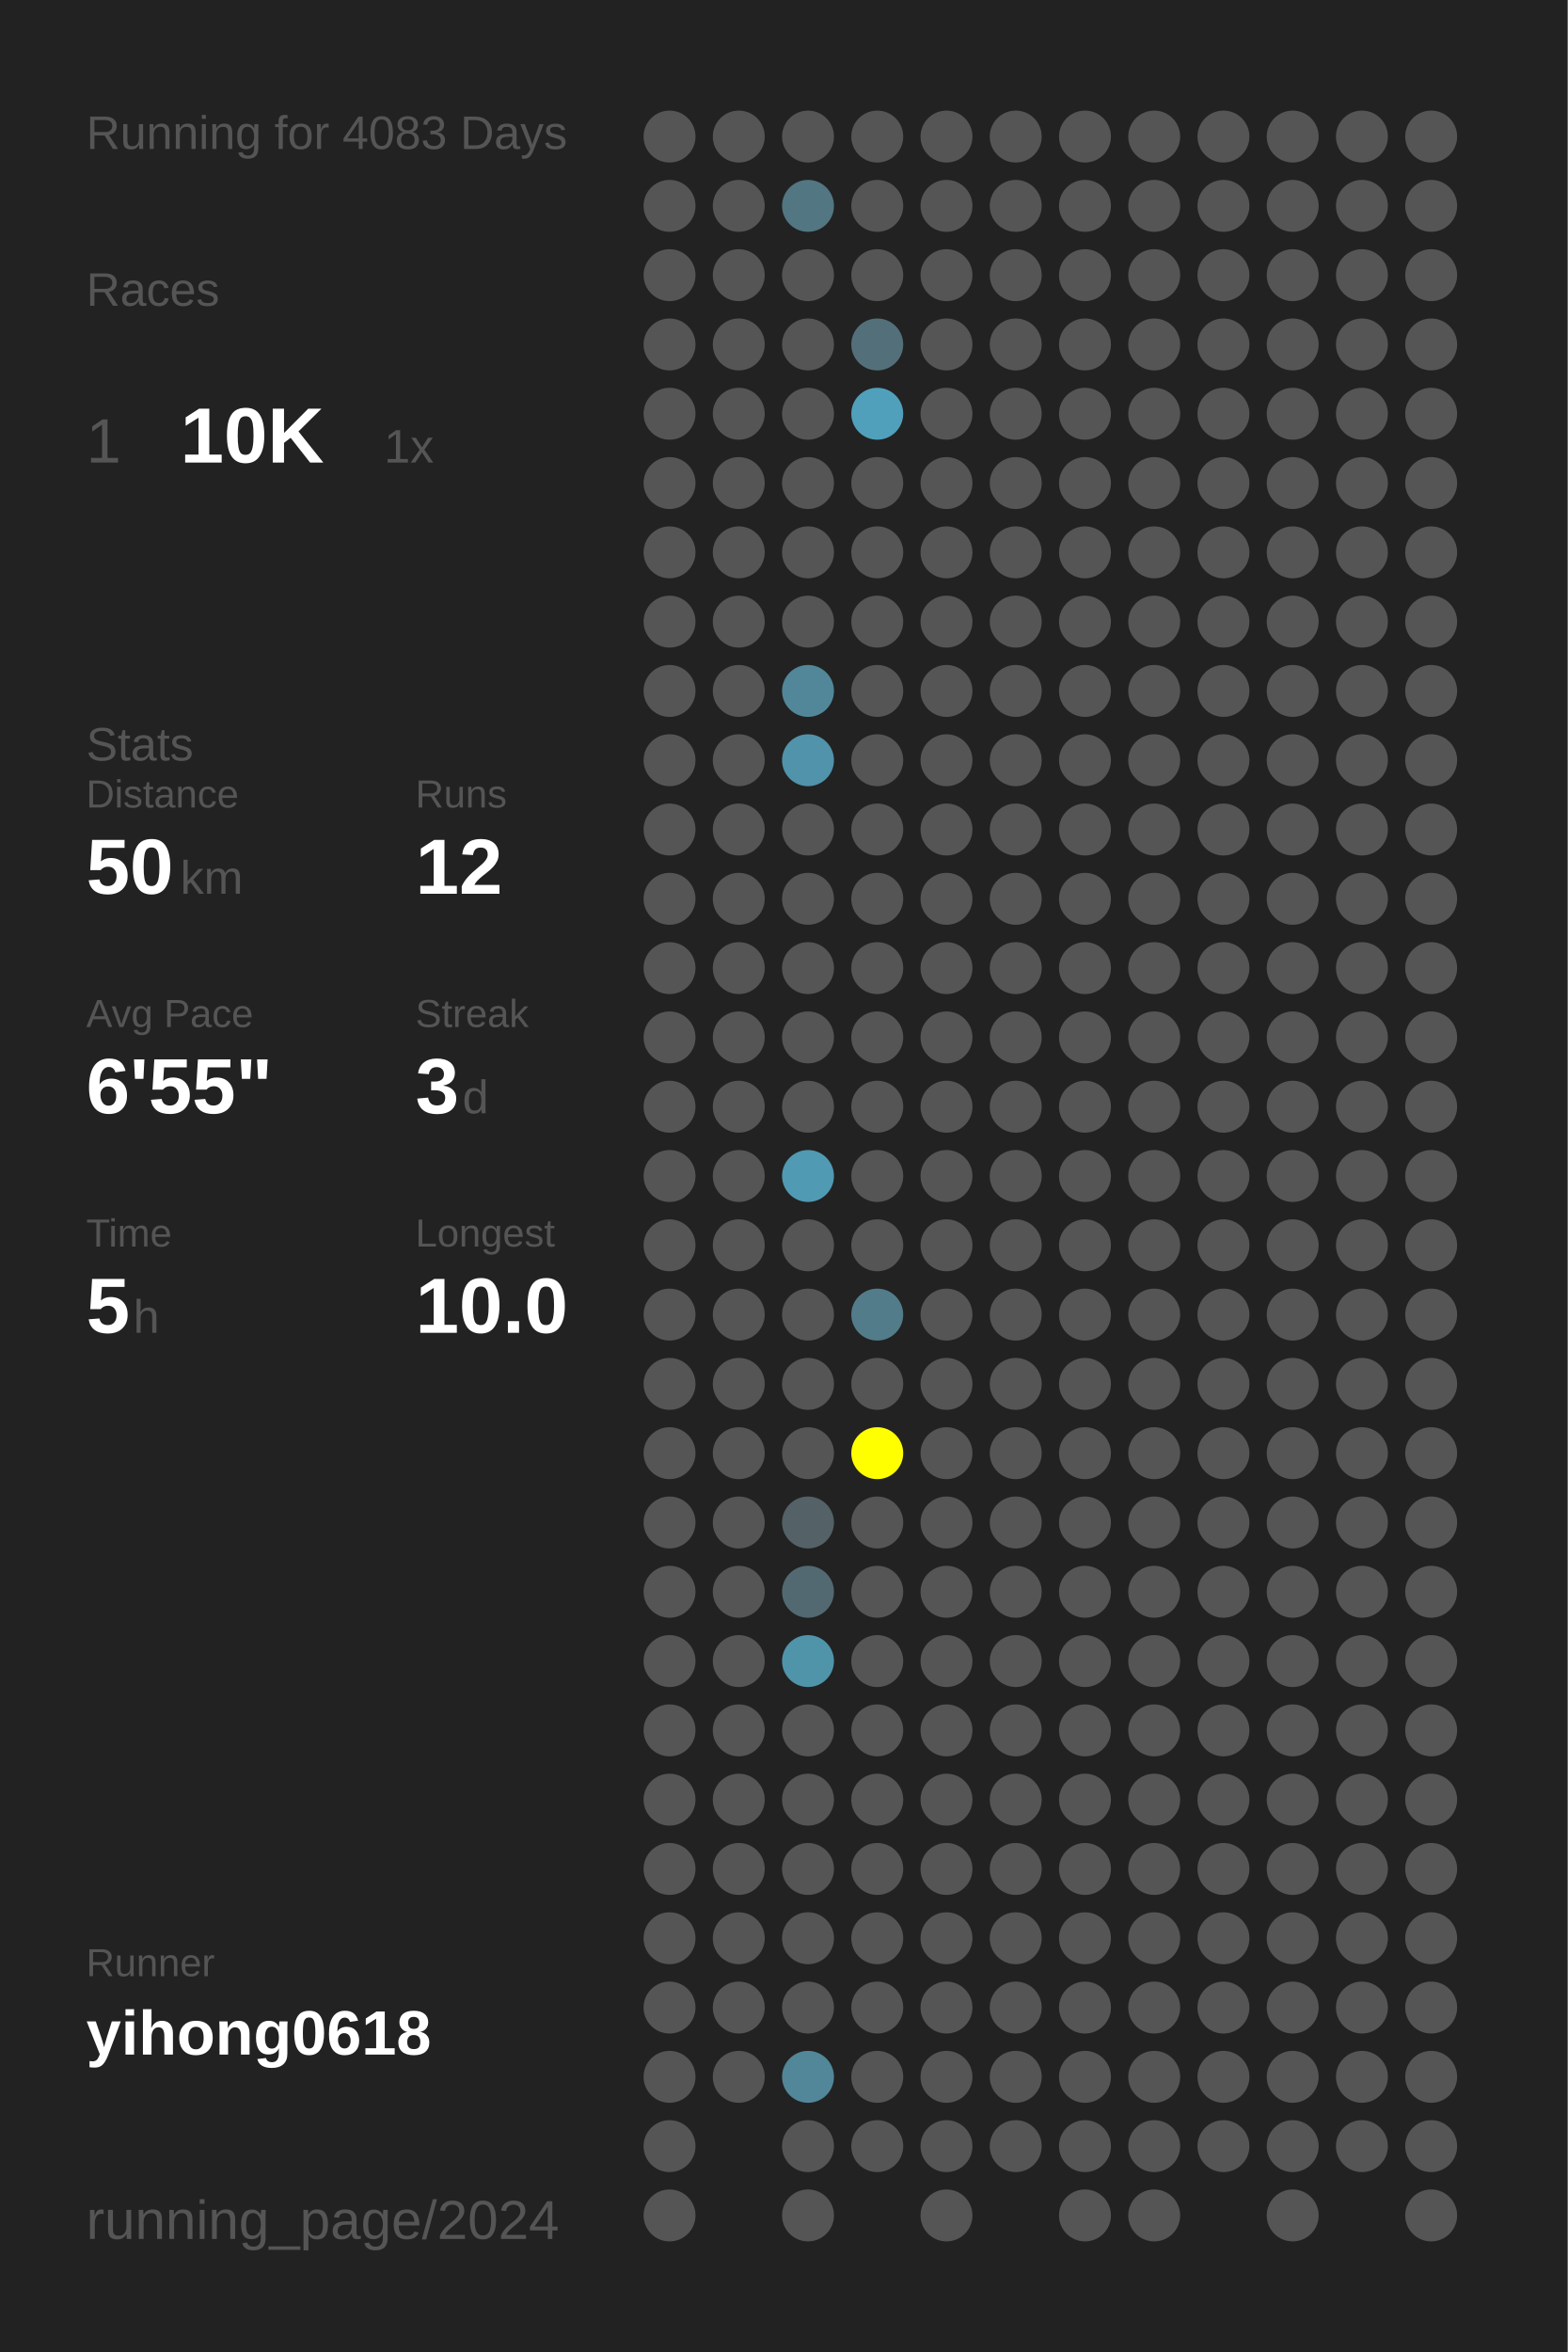
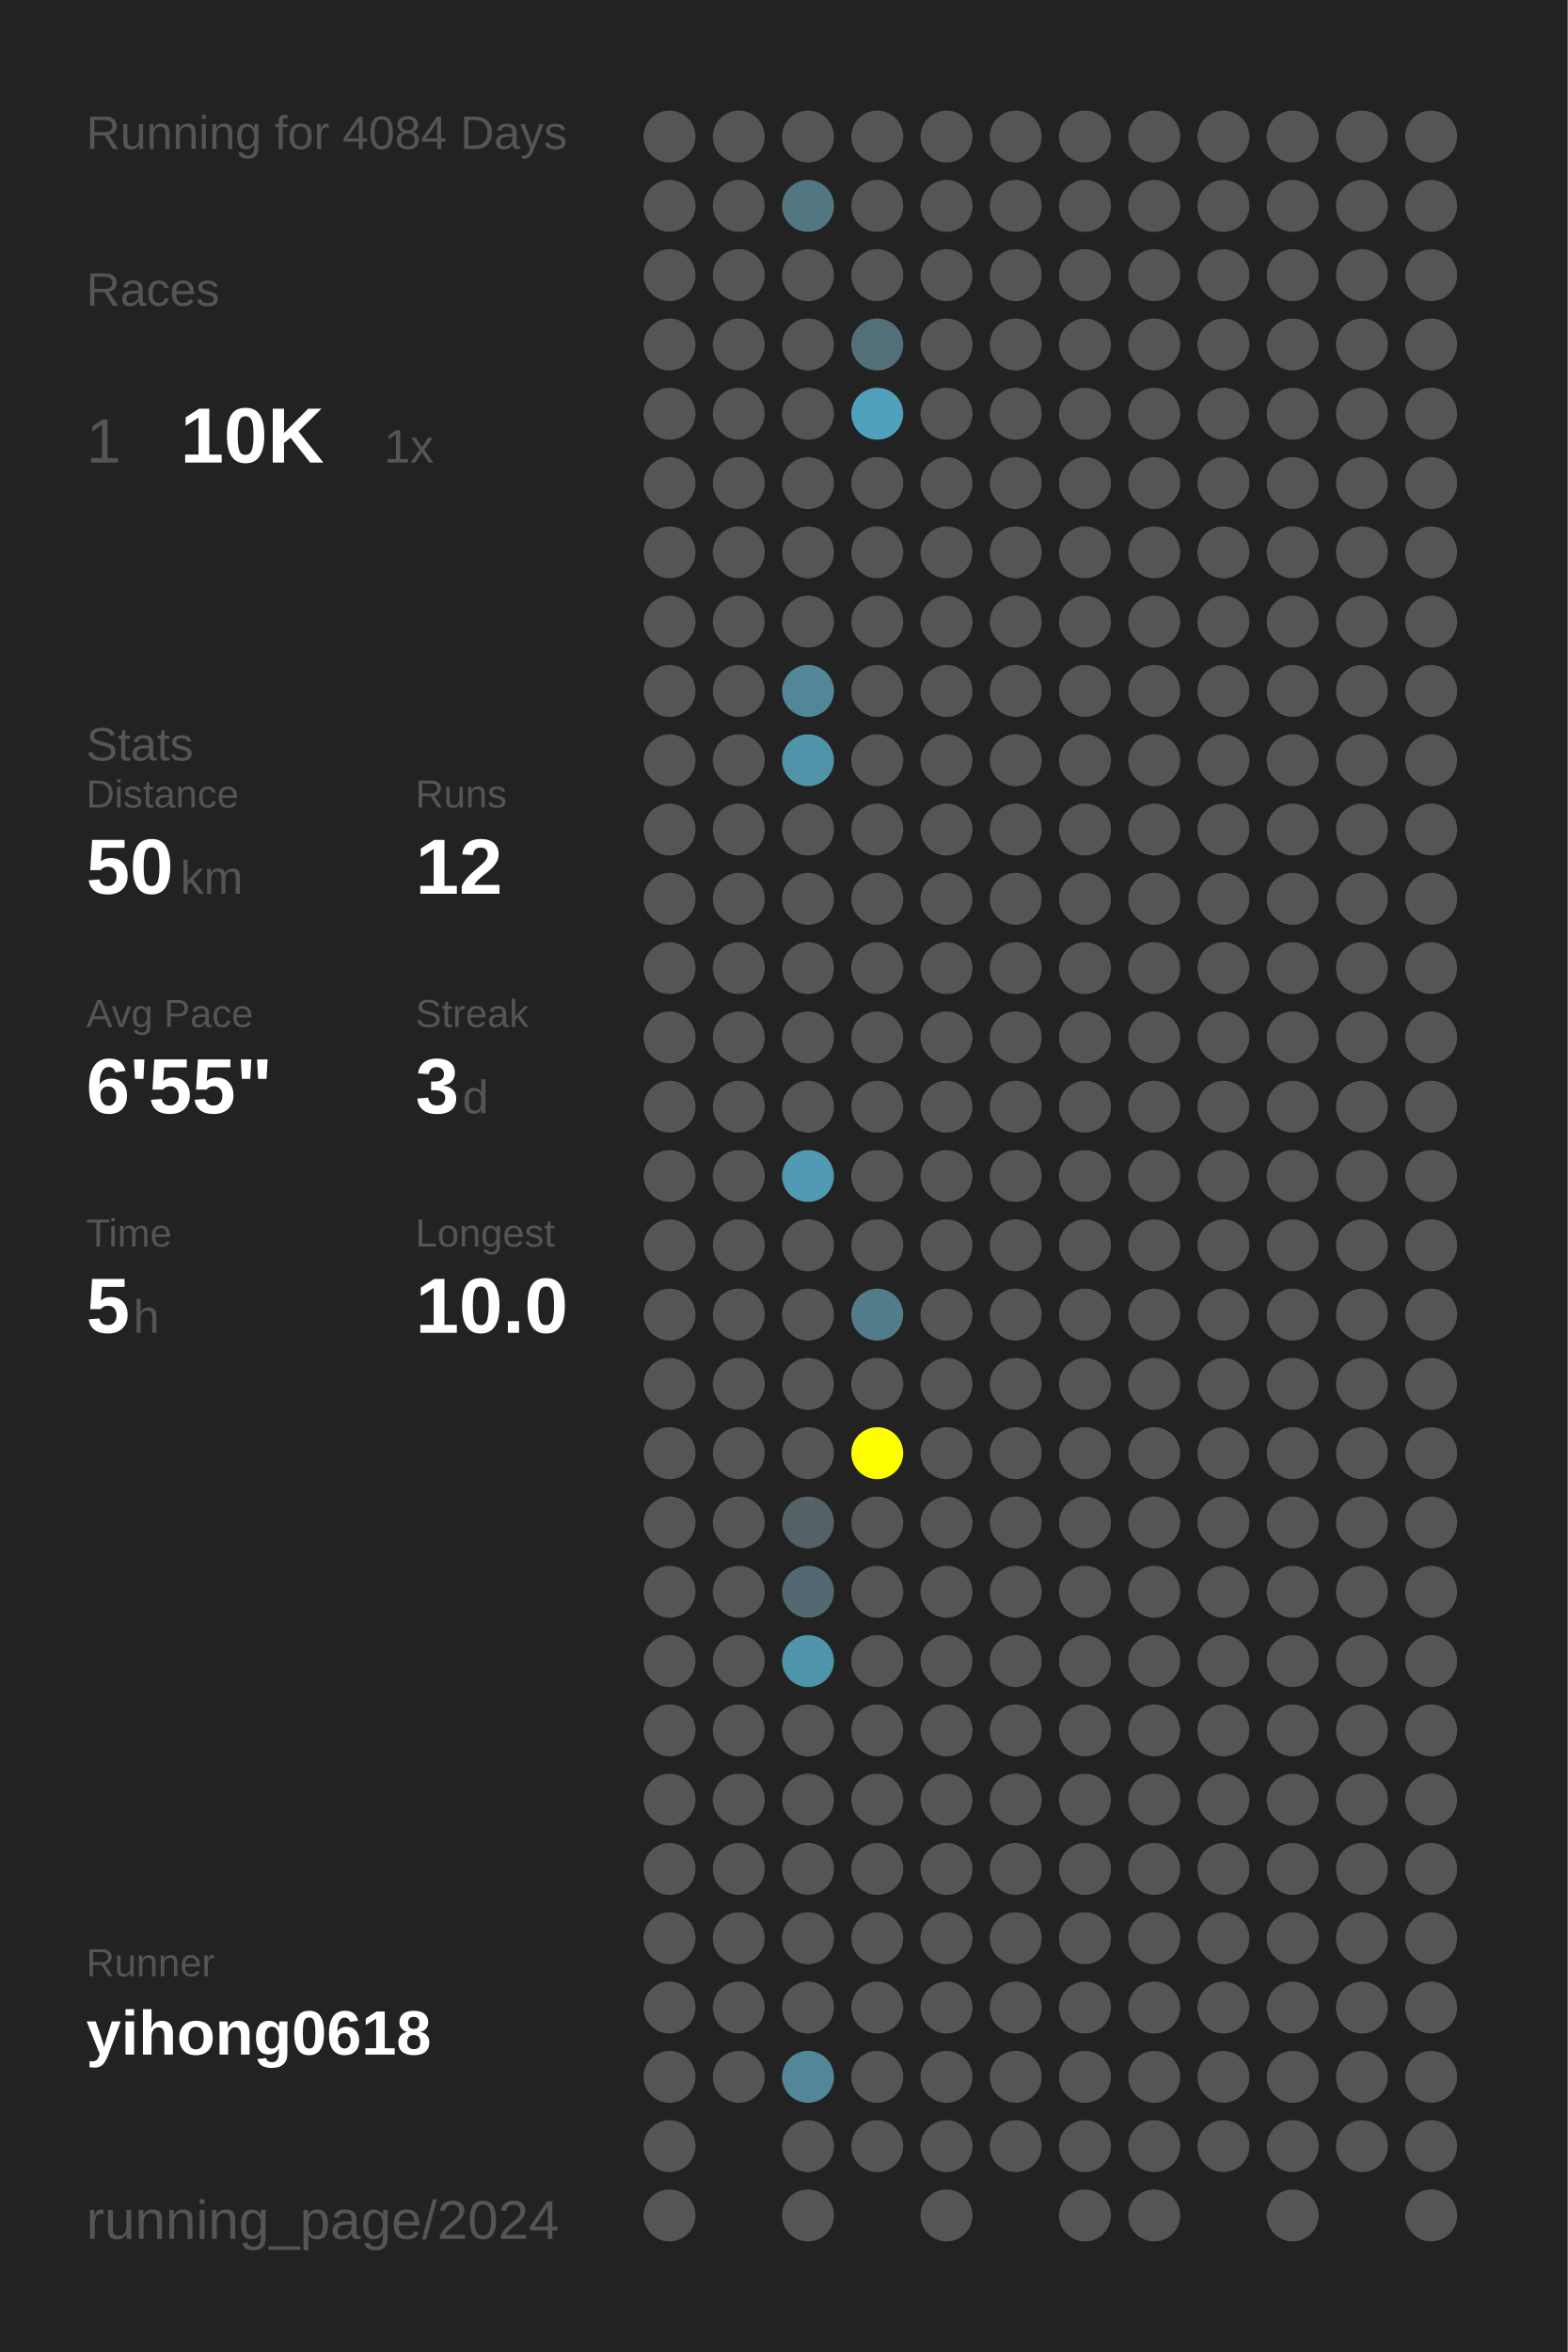
<svg xmlns="http://www.w3.org/2000/svg" baseProfile="full" height="300mm" version="1.1" viewBox="0,0,200,300" width="200mm">
  <defs />
  <rect fill="#222222" height="300" width="200" x="0" y="0" />
-   <text fill="#555555" style="font-size:6px; font-family:Arial;" x="11" y="19">Running for 4083 Days</text>
+   <text fill="#555555" style="font-size:6px; font-family:Arial;" x="11" y="19">Running for 4084 Days</text>
  <text fill="#555555" style="font-size:6px; font-family:Arial;" x="11" y="39">Races</text>
  <text fill="#555555" style="font-size:8px; font-family:Arial;" x="11" y="59">1</text>
  <text fill="#FFFFFF" style="font-size:10px; font-family:Arial; font-weight:bold;" x="23" y="59">10K</text>
  <text fill="#555555" style="font-size:6px; font-family:Arial;" x="49" y="59">1x</text>
  <text fill="#555555" style="font-size:6px; font-family:Arial;" x="11" y="97">Stats</text>
  <text fill="#555555" style="font-size:5px; font-family:Arial;" x="11" y="103">Distance</text>
  <text fill="#FFFFFF" style="font-size:10px; font-family:Arial; font-weight:bold;" x="11" y="114">50</text>
  <text fill="#555555" style="font-size:6px; font-family:Arial;" x="23" y="114">km</text>
  <text fill="#555555" style="font-size:5px; font-family:Arial;" x="53" y="103">Runs</text>
  <text fill="#FFFFFF" style="font-size:10px; font-family:Arial; font-weight:bold;" x="53" y="114">12</text>
  <text fill="#555555" style="font-size:5px; font-family:Arial;" x="11" y="131">Avg Pace</text>
  <text fill="#FFFFFF" style="font-size:10px; font-family:Arial; font-weight:bold;" x="11" y="142">6'55"</text>
  <text fill="#555555" style="font-size:5px; font-family:Arial;" x="53" y="131">Streak</text>
  <text fill="#FFFFFF" style="font-size:10px; font-family:Arial; font-weight:bold;" x="53" y="142">3</text>
  <text fill="#555555" style="font-size:6px; font-family:Arial;" x="59" y="142">d</text>
  <text fill="#555555" style="font-size:5px; font-family:Arial;" x="11" y="159">Time</text>
  <text fill="#FFFFFF" style="font-size:10px; font-family:Arial; font-weight:bold;" x="11" y="170">5</text>
  <text fill="#555555" style="font-size:6px; font-family:Arial;" x="17" y="170">h</text>
  <text fill="#555555" style="font-size:5px; font-family:Arial;" x="53" y="159">Longest</text>
  <text fill="#FFFFFF" style="font-size:10px; font-family:Arial; font-weight:bold;" x="53" y="170">10.0</text>
  <text fill="#555555" style="font-size:5px; font-family:Arial;" x="11" y="252.065">Runner</text>
  <text fill="#FFFFFF" style="font-size:8px; font-family:Arial; font-weight:bold;" x="11" y="262.065">yihong0618</text>
  <text fill="#555555" style="font-size:7px; font-family:Arial;" x="11" y="285.581">running_page/2024</text>
  <circle cx="85.417" cy="17.419" fill="#555555" r="3.312" />
  <circle cx="85.417" cy="26.258" fill="#555555" r="3.312" />
  <circle cx="85.417" cy="35.097" fill="#555555" r="3.312" />
  <circle cx="85.417" cy="43.935" fill="#555555" r="3.312" />
  <circle cx="85.417" cy="52.774" fill="#555555" r="3.312" />
  <circle cx="85.417" cy="61.613" fill="#555555" r="3.312" />
  <circle cx="85.417" cy="70.452" fill="#555555" r="3.312" />
  <circle cx="85.417" cy="79.29" fill="#555555" r="3.312" />
  <circle cx="85.417" cy="88.129" fill="#555555" r="3.312" />
  <circle cx="85.417" cy="96.968" fill="#555555" r="3.312" />
  <circle cx="85.417" cy="105.806" fill="#555555" r="3.312" />
  <circle cx="85.417" cy="114.645" fill="#555555" r="3.312" />
  <circle cx="85.417" cy="123.484" fill="#555555" r="3.312" />
  <circle cx="85.417" cy="132.323" fill="#555555" r="3.312" />
  <circle cx="85.417" cy="141.161" fill="#555555" r="3.312" />
  <circle cx="85.417" cy="150" fill="#555555" r="3.312" />
  <circle cx="85.417" cy="158.839" fill="#555555" r="3.312" />
  <circle cx="85.417" cy="167.677" fill="#555555" r="3.312" />
  <circle cx="85.417" cy="176.516" fill="#555555" r="3.312" />
  <circle cx="85.417" cy="185.355" fill="#555555" r="3.312" />
  <circle cx="85.417" cy="194.194" fill="#555555" r="3.312" />
  <circle cx="85.417" cy="203.032" fill="#555555" r="3.312" />
  <circle cx="85.417" cy="211.871" fill="#555555" r="3.312" />
  <circle cx="85.417" cy="220.71" fill="#555555" r="3.312" />
  <circle cx="85.417" cy="229.548" fill="#555555" r="3.312" />
  <circle cx="85.417" cy="238.387" fill="#555555" r="3.312" />
  <circle cx="85.417" cy="247.226" fill="#555555" r="3.312" />
  <circle cx="85.417" cy="256.065" fill="#555555" r="3.312" />
  <circle cx="85.417" cy="264.903" fill="#555555" r="3.312" />
  <circle cx="85.417" cy="273.742" fill="#555555" r="3.312" />
  <circle cx="85.417" cy="282.581" fill="#555555" r="3.312" />
  <circle cx="94.25" cy="17.419" fill="#555555" r="3.312" />
  <circle cx="94.25" cy="26.258" fill="#555555" r="3.312" />
  <circle cx="94.25" cy="35.097" fill="#555555" r="3.312" />
  <circle cx="94.25" cy="43.935" fill="#555555" r="3.312" />
  <circle cx="94.25" cy="52.774" fill="#555555" r="3.312" />
  <circle cx="94.25" cy="61.613" fill="#555555" r="3.312" />
  <circle cx="94.25" cy="70.452" fill="#555555" r="3.312" />
  <circle cx="94.25" cy="79.29" fill="#555555" r="3.312" />
  <circle cx="94.25" cy="88.129" fill="#555555" r="3.312" />
  <circle cx="94.25" cy="96.968" fill="#555555" r="3.312" />
  <circle cx="94.25" cy="105.806" fill="#555555" r="3.312" />
  <circle cx="94.25" cy="114.645" fill="#555555" r="3.312" />
  <circle cx="94.25" cy="123.484" fill="#555555" r="3.312" />
  <circle cx="94.25" cy="132.323" fill="#555555" r="3.312" />
  <circle cx="94.25" cy="141.161" fill="#555555" r="3.312" />
  <circle cx="94.25" cy="150" fill="#555555" r="3.312" />
  <circle cx="94.25" cy="158.839" fill="#555555" r="3.312" />
  <circle cx="94.25" cy="167.677" fill="#555555" r="3.312" />
  <circle cx="94.25" cy="176.516" fill="#555555" r="3.312" />
  <circle cx="94.25" cy="185.355" fill="#555555" r="3.312" />
  <circle cx="94.25" cy="194.194" fill="#555555" r="3.312" />
  <circle cx="94.25" cy="203.032" fill="#555555" r="3.312" />
  <circle cx="94.25" cy="211.871" fill="#555555" r="3.312" />
  <circle cx="94.25" cy="220.71" fill="#555555" r="3.312" />
  <circle cx="94.25" cy="229.548" fill="#555555" r="3.312" />
  <circle cx="94.25" cy="238.387" fill="#555555" r="3.312" />
  <circle cx="94.25" cy="247.226" fill="#555555" r="3.312" />
  <circle cx="94.25" cy="256.065" fill="#555555" r="3.312" />
  <circle cx="94.25" cy="264.903" fill="#555555" r="3.312" />
  <circle cx="103.083" cy="17.419" fill="#555555" r="3.312" />
  <circle cx="103.083" cy="26.258" fill="#527682" r="3.312" />
  <circle cx="103.083" cy="35.097" fill="#555555" r="3.312" />
  <circle cx="103.083" cy="43.935" fill="#555555" r="3.312" />
  <circle cx="103.083" cy="52.774" fill="#555555" r="3.312" />
  <circle cx="103.083" cy="61.613" fill="#555555" r="3.312" />
  <circle cx="103.083" cy="70.452" fill="#555555" r="3.312" />
  <circle cx="103.083" cy="79.29" fill="#555555" r="3.312" />
  <circle cx="103.083" cy="88.129" fill="#518799" r="3.312" />
  <circle cx="103.083" cy="96.968" fill="#5093aa" r="3.312" />
  <circle cx="103.083" cy="105.806" fill="#555555" r="3.312" />
  <circle cx="103.083" cy="114.645" fill="#555555" r="3.312" />
  <circle cx="103.083" cy="123.484" fill="#555555" r="3.312" />
  <circle cx="103.083" cy="132.323" fill="#555555" r="3.312" />
  <circle cx="103.083" cy="141.161" fill="#555555" r="3.312" />
  <circle cx="103.083" cy="150" fill="#509ab3" r="3.312" />
  <circle cx="103.083" cy="158.839" fill="#555555" r="3.312" />
  <circle cx="103.083" cy="167.677" fill="#555555" r="3.312" />
  <circle cx="103.083" cy="176.516" fill="#555555" r="3.312" />
  <circle cx="103.083" cy="185.355" fill="#555555" r="3.312" />
  <circle cx="103.083" cy="194.194" fill="#546166" r="3.312" />
  <circle cx="103.083" cy="203.032" fill="#536971" r="3.312" />
  <circle cx="103.083" cy="211.871" fill="#5094aa" r="3.312" />
  <circle cx="103.083" cy="220.71" fill="#555555" r="3.312" />
  <circle cx="103.083" cy="229.548" fill="#555555" r="3.312" />
  <circle cx="103.083" cy="238.387" fill="#555555" r="3.312" />
  <circle cx="103.083" cy="247.226" fill="#555555" r="3.312" />
  <circle cx="103.083" cy="256.065" fill="#555555" r="3.312" />
  <circle cx="103.083" cy="264.903" fill="#518799" r="3.312" />
  <circle cx="103.083" cy="273.742" fill="#555555" r="3.312" />
  <circle cx="103.083" cy="282.581" fill="#555555" r="3.312" />
  <circle cx="111.917" cy="17.419" fill="#555555" r="3.312" />
  <circle cx="111.917" cy="26.258" fill="#555555" r="3.312" />
  <circle cx="111.917" cy="35.097" fill="#555555" r="3.312" />
  <circle cx="111.917" cy="43.935" fill="#53707a" r="3.312" />
  <circle cx="111.917" cy="52.774" fill="#50a0bb" r="3.312" />
  <circle cx="111.917" cy="61.613" fill="#555555" r="3.312" />
  <circle cx="111.917" cy="70.452" fill="#555555" r="3.312" />
  <circle cx="111.917" cy="79.29" fill="#555555" r="3.312" />
  <circle cx="111.917" cy="88.129" fill="#555555" r="3.312" />
  <circle cx="111.917" cy="96.968" fill="#555555" r="3.312" />
  <circle cx="111.917" cy="105.806" fill="#555555" r="3.312" />
  <circle cx="111.917" cy="114.645" fill="#555555" r="3.312" />
  <circle cx="111.917" cy="123.484" fill="#555555" r="3.312" />
  <circle cx="111.917" cy="132.323" fill="#555555" r="3.312" />
  <circle cx="111.917" cy="141.161" fill="#555555" r="3.312" />
  <circle cx="111.917" cy="150" fill="#555555" r="3.312" />
  <circle cx="111.917" cy="158.839" fill="#555555" r="3.312" />
  <circle cx="111.917" cy="167.677" fill="#527c8a" r="3.312" />
  <circle cx="111.917" cy="176.516" fill="#555555" r="3.312" />
  <circle cx="111.917" cy="185.355" fill="#FFFF00" r="3.312" />
  <circle cx="111.917" cy="194.194" fill="#555555" r="3.312" />
  <circle cx="111.917" cy="203.032" fill="#555555" r="3.312" />
  <circle cx="111.917" cy="211.871" fill="#555555" r="3.312" />
  <circle cx="111.917" cy="220.71" fill="#555555" r="3.312" />
  <circle cx="111.917" cy="229.548" fill="#555555" r="3.312" />
  <circle cx="111.917" cy="238.387" fill="#555555" r="3.312" />
  <circle cx="111.917" cy="247.226" fill="#555555" r="3.312" />
  <circle cx="111.917" cy="256.065" fill="#555555" r="3.312" />
  <circle cx="111.917" cy="264.903" fill="#555555" r="3.312" />
  <circle cx="111.917" cy="273.742" fill="#555555" r="3.312" />
  <circle cx="120.75" cy="17.419" fill="#555555" r="3.312" />
  <circle cx="120.75" cy="26.258" fill="#555555" r="3.312" />
  <circle cx="120.75" cy="35.097" fill="#555555" r="3.312" />
  <circle cx="120.75" cy="43.935" fill="#555555" r="3.312" />
  <circle cx="120.75" cy="52.774" fill="#555555" r="3.312" />
  <circle cx="120.75" cy="61.613" fill="#555555" r="3.312" />
  <circle cx="120.75" cy="70.452" fill="#555555" r="3.312" />
  <circle cx="120.75" cy="79.29" fill="#555555" r="3.312" />
  <circle cx="120.75" cy="88.129" fill="#555555" r="3.312" />
  <circle cx="120.75" cy="96.968" fill="#555555" r="3.312" />
  <circle cx="120.75" cy="105.806" fill="#555555" r="3.312" />
  <circle cx="120.75" cy="114.645" fill="#555555" r="3.312" />
  <circle cx="120.75" cy="123.484" fill="#555555" r="3.312" />
  <circle cx="120.75" cy="132.323" fill="#555555" r="3.312" />
  <circle cx="120.75" cy="141.161" fill="#555555" r="3.312" />
  <circle cx="120.75" cy="150" fill="#555555" r="3.312" />
  <circle cx="120.75" cy="158.839" fill="#555555" r="3.312" />
  <circle cx="120.75" cy="167.677" fill="#555555" r="3.312" />
  <circle cx="120.75" cy="176.516" fill="#555555" r="3.312" />
  <circle cx="120.75" cy="185.355" fill="#555555" r="3.312" />
  <circle cx="120.75" cy="194.194" fill="#555555" r="3.312" />
  <circle cx="120.75" cy="203.032" fill="#555555" r="3.312" />
  <circle cx="120.75" cy="211.871" fill="#555555" r="3.312" />
  <circle cx="120.75" cy="220.71" fill="#555555" r="3.312" />
  <circle cx="120.75" cy="229.548" fill="#555555" r="3.312" />
  <circle cx="120.75" cy="238.387" fill="#555555" r="3.312" />
  <circle cx="120.75" cy="247.226" fill="#555555" r="3.312" />
  <circle cx="120.75" cy="256.065" fill="#555555" r="3.312" />
  <circle cx="120.75" cy="264.903" fill="#555555" r="3.312" />
  <circle cx="120.75" cy="273.742" fill="#555555" r="3.312" />
  <circle cx="120.75" cy="282.581" fill="#555555" r="3.312" />
  <circle cx="129.583" cy="17.419" fill="#555555" r="3.312" />
  <circle cx="129.583" cy="26.258" fill="#555555" r="3.312" />
  <circle cx="129.583" cy="35.097" fill="#555555" r="3.312" />
  <circle cx="129.583" cy="43.935" fill="#555555" r="3.312" />
  <circle cx="129.583" cy="52.774" fill="#555555" r="3.312" />
  <circle cx="129.583" cy="61.613" fill="#555555" r="3.312" />
  <circle cx="129.583" cy="70.452" fill="#555555" r="3.312" />
  <circle cx="129.583" cy="79.29" fill="#555555" r="3.312" />
  <circle cx="129.583" cy="88.129" fill="#555555" r="3.312" />
  <circle cx="129.583" cy="96.968" fill="#555555" r="3.312" />
  <circle cx="129.583" cy="105.806" fill="#555555" r="3.312" />
  <circle cx="129.583" cy="114.645" fill="#555555" r="3.312" />
  <circle cx="129.583" cy="123.484" fill="#555555" r="3.312" />
  <circle cx="129.583" cy="132.323" fill="#555555" r="3.312" />
  <circle cx="129.583" cy="141.161" fill="#555555" r="3.312" />
  <circle cx="129.583" cy="150" fill="#555555" r="3.312" />
  <circle cx="129.583" cy="158.839" fill="#555555" r="3.312" />
  <circle cx="129.583" cy="167.677" fill="#555555" r="3.312" />
  <circle cx="129.583" cy="176.516" fill="#555555" r="3.312" />
  <circle cx="129.583" cy="185.355" fill="#555555" r="3.312" />
  <circle cx="129.583" cy="194.194" fill="#555555" r="3.312" />
  <circle cx="129.583" cy="203.032" fill="#555555" r="3.312" />
  <circle cx="129.583" cy="211.871" fill="#555555" r="3.312" />
  <circle cx="129.583" cy="220.71" fill="#555555" r="3.312" />
  <circle cx="129.583" cy="229.548" fill="#555555" r="3.312" />
  <circle cx="129.583" cy="238.387" fill="#555555" r="3.312" />
  <circle cx="129.583" cy="247.226" fill="#555555" r="3.312" />
  <circle cx="129.583" cy="256.065" fill="#555555" r="3.312" />
  <circle cx="129.583" cy="264.903" fill="#555555" r="3.312" />
  <circle cx="129.583" cy="273.742" fill="#555555" r="3.312" />
  <circle cx="138.417" cy="17.419" fill="#555555" r="3.312" />
  <circle cx="138.417" cy="26.258" fill="#555555" r="3.312" />
  <circle cx="138.417" cy="35.097" fill="#555555" r="3.312" />
  <circle cx="138.417" cy="43.935" fill="#555555" r="3.312" />
  <circle cx="138.417" cy="52.774" fill="#555555" r="3.312" />
  <circle cx="138.417" cy="61.613" fill="#555555" r="3.312" />
  <circle cx="138.417" cy="70.452" fill="#555555" r="3.312" />
  <circle cx="138.417" cy="79.29" fill="#555555" r="3.312" />
  <circle cx="138.417" cy="88.129" fill="#555555" r="3.312" />
  <circle cx="138.417" cy="96.968" fill="#555555" r="3.312" />
  <circle cx="138.417" cy="105.806" fill="#555555" r="3.312" />
  <circle cx="138.417" cy="114.645" fill="#555555" r="3.312" />
  <circle cx="138.417" cy="123.484" fill="#555555" r="3.312" />
  <circle cx="138.417" cy="132.323" fill="#555555" r="3.312" />
  <circle cx="138.417" cy="141.161" fill="#555555" r="3.312" />
  <circle cx="138.417" cy="150" fill="#555555" r="3.312" />
  <circle cx="138.417" cy="158.839" fill="#555555" r="3.312" />
  <circle cx="138.417" cy="167.677" fill="#555555" r="3.312" />
  <circle cx="138.417" cy="176.516" fill="#555555" r="3.312" />
  <circle cx="138.417" cy="185.355" fill="#555555" r="3.312" />
  <circle cx="138.417" cy="194.194" fill="#555555" r="3.312" />
  <circle cx="138.417" cy="203.032" fill="#555555" r="3.312" />
  <circle cx="138.417" cy="211.871" fill="#555555" r="3.312" />
  <circle cx="138.417" cy="220.71" fill="#555555" r="3.312" />
  <circle cx="138.417" cy="229.548" fill="#555555" r="3.312" />
  <circle cx="138.417" cy="238.387" fill="#555555" r="3.312" />
  <circle cx="138.417" cy="247.226" fill="#555555" r="3.312" />
  <circle cx="138.417" cy="256.065" fill="#555555" r="3.312" />
  <circle cx="138.417" cy="264.903" fill="#555555" r="3.312" />
  <circle cx="138.417" cy="273.742" fill="#555555" r="3.312" />
  <circle cx="138.417" cy="282.581" fill="#555555" r="3.312" />
  <circle cx="147.25" cy="17.419" fill="#555555" r="3.312" />
  <circle cx="147.25" cy="26.258" fill="#555555" r="3.312" />
  <circle cx="147.25" cy="35.097" fill="#555555" r="3.312" />
  <circle cx="147.25" cy="43.935" fill="#555555" r="3.312" />
  <circle cx="147.25" cy="52.774" fill="#555555" r="3.312" />
  <circle cx="147.25" cy="61.613" fill="#555555" r="3.312" />
  <circle cx="147.25" cy="70.452" fill="#555555" r="3.312" />
  <circle cx="147.25" cy="79.29" fill="#555555" r="3.312" />
  <circle cx="147.25" cy="88.129" fill="#555555" r="3.312" />
  <circle cx="147.25" cy="96.968" fill="#555555" r="3.312" />
  <circle cx="147.25" cy="105.806" fill="#555555" r="3.312" />
  <circle cx="147.25" cy="114.645" fill="#555555" r="3.312" />
  <circle cx="147.25" cy="123.484" fill="#555555" r="3.312" />
  <circle cx="147.25" cy="132.323" fill="#555555" r="3.312" />
  <circle cx="147.25" cy="141.161" fill="#555555" r="3.312" />
  <circle cx="147.25" cy="150" fill="#555555" r="3.312" />
  <circle cx="147.25" cy="158.839" fill="#555555" r="3.312" />
  <circle cx="147.25" cy="167.677" fill="#555555" r="3.312" />
  <circle cx="147.25" cy="176.516" fill="#555555" r="3.312" />
  <circle cx="147.25" cy="185.355" fill="#555555" r="3.312" />
  <circle cx="147.25" cy="194.194" fill="#555555" r="3.312" />
  <circle cx="147.25" cy="203.032" fill="#555555" r="3.312" />
  <circle cx="147.25" cy="211.871" fill="#555555" r="3.312" />
  <circle cx="147.25" cy="220.71" fill="#555555" r="3.312" />
  <circle cx="147.25" cy="229.548" fill="#555555" r="3.312" />
  <circle cx="147.25" cy="238.387" fill="#555555" r="3.312" />
  <circle cx="147.25" cy="247.226" fill="#555555" r="3.312" />
  <circle cx="147.25" cy="256.065" fill="#555555" r="3.312" />
  <circle cx="147.25" cy="264.903" fill="#555555" r="3.312" />
  <circle cx="147.25" cy="273.742" fill="#555555" r="3.312" />
  <circle cx="147.25" cy="282.581" fill="#555555" r="3.312" />
  <circle cx="156.083" cy="17.419" fill="#555555" r="3.312" />
  <circle cx="156.083" cy="26.258" fill="#555555" r="3.312" />
  <circle cx="156.083" cy="35.097" fill="#555555" r="3.312" />
  <circle cx="156.083" cy="43.935" fill="#555555" r="3.312" />
  <circle cx="156.083" cy="52.774" fill="#555555" r="3.312" />
  <circle cx="156.083" cy="61.613" fill="#555555" r="3.312" />
  <circle cx="156.083" cy="70.452" fill="#555555" r="3.312" />
  <circle cx="156.083" cy="79.29" fill="#555555" r="3.312" />
  <circle cx="156.083" cy="88.129" fill="#555555" r="3.312" />
  <circle cx="156.083" cy="96.968" fill="#555555" r="3.312" />
  <circle cx="156.083" cy="105.806" fill="#555555" r="3.312" />
  <circle cx="156.083" cy="114.645" fill="#555555" r="3.312" />
  <circle cx="156.083" cy="123.484" fill="#555555" r="3.312" />
  <circle cx="156.083" cy="132.323" fill="#555555" r="3.312" />
  <circle cx="156.083" cy="141.161" fill="#555555" r="3.312" />
  <circle cx="156.083" cy="150" fill="#555555" r="3.312" />
  <circle cx="156.083" cy="158.839" fill="#555555" r="3.312" />
  <circle cx="156.083" cy="167.677" fill="#555555" r="3.312" />
  <circle cx="156.083" cy="176.516" fill="#555555" r="3.312" />
  <circle cx="156.083" cy="185.355" fill="#555555" r="3.312" />
  <circle cx="156.083" cy="194.194" fill="#555555" r="3.312" />
  <circle cx="156.083" cy="203.032" fill="#555555" r="3.312" />
  <circle cx="156.083" cy="211.871" fill="#555555" r="3.312" />
  <circle cx="156.083" cy="220.71" fill="#555555" r="3.312" />
  <circle cx="156.083" cy="229.548" fill="#555555" r="3.312" />
  <circle cx="156.083" cy="238.387" fill="#555555" r="3.312" />
  <circle cx="156.083" cy="247.226" fill="#555555" r="3.312" />
  <circle cx="156.083" cy="256.065" fill="#555555" r="3.312" />
  <circle cx="156.083" cy="264.903" fill="#555555" r="3.312" />
  <circle cx="156.083" cy="273.742" fill="#555555" r="3.312" />
  <circle cx="164.917" cy="17.419" fill="#555555" r="3.312" />
  <circle cx="164.917" cy="26.258" fill="#555555" r="3.312" />
  <circle cx="164.917" cy="35.097" fill="#555555" r="3.312" />
  <circle cx="164.917" cy="43.935" fill="#555555" r="3.312" />
  <circle cx="164.917" cy="52.774" fill="#555555" r="3.312" />
  <circle cx="164.917" cy="61.613" fill="#555555" r="3.312" />
  <circle cx="164.917" cy="70.452" fill="#555555" r="3.312" />
  <circle cx="164.917" cy="79.29" fill="#555555" r="3.312" />
  <circle cx="164.917" cy="88.129" fill="#555555" r="3.312" />
  <circle cx="164.917" cy="96.968" fill="#555555" r="3.312" />
  <circle cx="164.917" cy="105.806" fill="#555555" r="3.312" />
  <circle cx="164.917" cy="114.645" fill="#555555" r="3.312" />
  <circle cx="164.917" cy="123.484" fill="#555555" r="3.312" />
  <circle cx="164.917" cy="132.323" fill="#555555" r="3.312" />
  <circle cx="164.917" cy="141.161" fill="#555555" r="3.312" />
  <circle cx="164.917" cy="150" fill="#555555" r="3.312" />
  <circle cx="164.917" cy="158.839" fill="#555555" r="3.312" />
  <circle cx="164.917" cy="167.677" fill="#555555" r="3.312" />
  <circle cx="164.917" cy="176.516" fill="#555555" r="3.312" />
  <circle cx="164.917" cy="185.355" fill="#555555" r="3.312" />
  <circle cx="164.917" cy="194.194" fill="#555555" r="3.312" />
  <circle cx="164.917" cy="203.032" fill="#555555" r="3.312" />
  <circle cx="164.917" cy="211.871" fill="#555555" r="3.312" />
  <circle cx="164.917" cy="220.71" fill="#555555" r="3.312" />
  <circle cx="164.917" cy="229.548" fill="#555555" r="3.312" />
  <circle cx="164.917" cy="238.387" fill="#555555" r="3.312" />
  <circle cx="164.917" cy="247.226" fill="#555555" r="3.312" />
  <circle cx="164.917" cy="256.065" fill="#555555" r="3.312" />
  <circle cx="164.917" cy="264.903" fill="#555555" r="3.312" />
  <circle cx="164.917" cy="273.742" fill="#555555" r="3.312" />
  <circle cx="164.917" cy="282.581" fill="#555555" r="3.312" />
  <circle cx="173.75" cy="17.419" fill="#555555" r="3.312" />
  <circle cx="173.75" cy="26.258" fill="#555555" r="3.312" />
  <circle cx="173.75" cy="35.097" fill="#555555" r="3.312" />
  <circle cx="173.75" cy="43.935" fill="#555555" r="3.312" />
  <circle cx="173.75" cy="52.774" fill="#555555" r="3.312" />
  <circle cx="173.75" cy="61.613" fill="#555555" r="3.312" />
  <circle cx="173.75" cy="70.452" fill="#555555" r="3.312" />
  <circle cx="173.75" cy="79.29" fill="#555555" r="3.312" />
  <circle cx="173.75" cy="88.129" fill="#555555" r="3.312" />
  <circle cx="173.75" cy="96.968" fill="#555555" r="3.312" />
  <circle cx="173.75" cy="105.806" fill="#555555" r="3.312" />
  <circle cx="173.75" cy="114.645" fill="#555555" r="3.312" />
  <circle cx="173.75" cy="123.484" fill="#555555" r="3.312" />
  <circle cx="173.75" cy="132.323" fill="#555555" r="3.312" />
  <circle cx="173.75" cy="141.161" fill="#555555" r="3.312" />
  <circle cx="173.75" cy="150" fill="#555555" r="3.312" />
  <circle cx="173.75" cy="158.839" fill="#555555" r="3.312" />
  <circle cx="173.75" cy="167.677" fill="#555555" r="3.312" />
  <circle cx="173.75" cy="176.516" fill="#555555" r="3.312" />
  <circle cx="173.75" cy="185.355" fill="#555555" r="3.312" />
  <circle cx="173.75" cy="194.194" fill="#555555" r="3.312" />
  <circle cx="173.75" cy="203.032" fill="#555555" r="3.312" />
  <circle cx="173.75" cy="211.871" fill="#555555" r="3.312" />
  <circle cx="173.75" cy="220.71" fill="#555555" r="3.312" />
  <circle cx="173.75" cy="229.548" fill="#555555" r="3.312" />
  <circle cx="173.75" cy="238.387" fill="#555555" r="3.312" />
  <circle cx="173.75" cy="247.226" fill="#555555" r="3.312" />
  <circle cx="173.75" cy="256.065" fill="#555555" r="3.312" />
  <circle cx="173.75" cy="264.903" fill="#555555" r="3.312" />
  <circle cx="173.75" cy="273.742" fill="#555555" r="3.312" />
  <circle cx="182.583" cy="17.419" fill="#555555" r="3.312" />
  <circle cx="182.583" cy="26.258" fill="#555555" r="3.312" />
  <circle cx="182.583" cy="35.097" fill="#555555" r="3.312" />
  <circle cx="182.583" cy="43.935" fill="#555555" r="3.312" />
  <circle cx="182.583" cy="52.774" fill="#555555" r="3.312" />
  <circle cx="182.583" cy="61.613" fill="#555555" r="3.312" />
  <circle cx="182.583" cy="70.452" fill="#555555" r="3.312" />
  <circle cx="182.583" cy="79.29" fill="#555555" r="3.312" />
  <circle cx="182.583" cy="88.129" fill="#555555" r="3.312" />
  <circle cx="182.583" cy="96.968" fill="#555555" r="3.312" />
  <circle cx="182.583" cy="105.806" fill="#555555" r="3.312" />
  <circle cx="182.583" cy="114.645" fill="#555555" r="3.312" />
  <circle cx="182.583" cy="123.484" fill="#555555" r="3.312" />
  <circle cx="182.583" cy="132.323" fill="#555555" r="3.312" />
  <circle cx="182.583" cy="141.161" fill="#555555" r="3.312" />
  <circle cx="182.583" cy="150" fill="#555555" r="3.312" />
  <circle cx="182.583" cy="158.839" fill="#555555" r="3.312" />
  <circle cx="182.583" cy="167.677" fill="#555555" r="3.312" />
  <circle cx="182.583" cy="176.516" fill="#555555" r="3.312" />
  <circle cx="182.583" cy="185.355" fill="#555555" r="3.312" />
  <circle cx="182.583" cy="194.194" fill="#555555" r="3.312" />
  <circle cx="182.583" cy="203.032" fill="#555555" r="3.312" />
  <circle cx="182.583" cy="211.871" fill="#555555" r="3.312" />
  <circle cx="182.583" cy="220.71" fill="#555555" r="3.312" />
  <circle cx="182.583" cy="229.548" fill="#555555" r="3.312" />
  <circle cx="182.583" cy="238.387" fill="#555555" r="3.312" />
  <circle cx="182.583" cy="247.226" fill="#555555" r="3.312" />
  <circle cx="182.583" cy="256.065" fill="#555555" r="3.312" />
  <circle cx="182.583" cy="264.903" fill="#555555" r="3.312" />
  <circle cx="182.583" cy="273.742" fill="#555555" r="3.312" />
  <circle cx="182.583" cy="282.581" fill="#555555" r="3.312" />
</svg>
